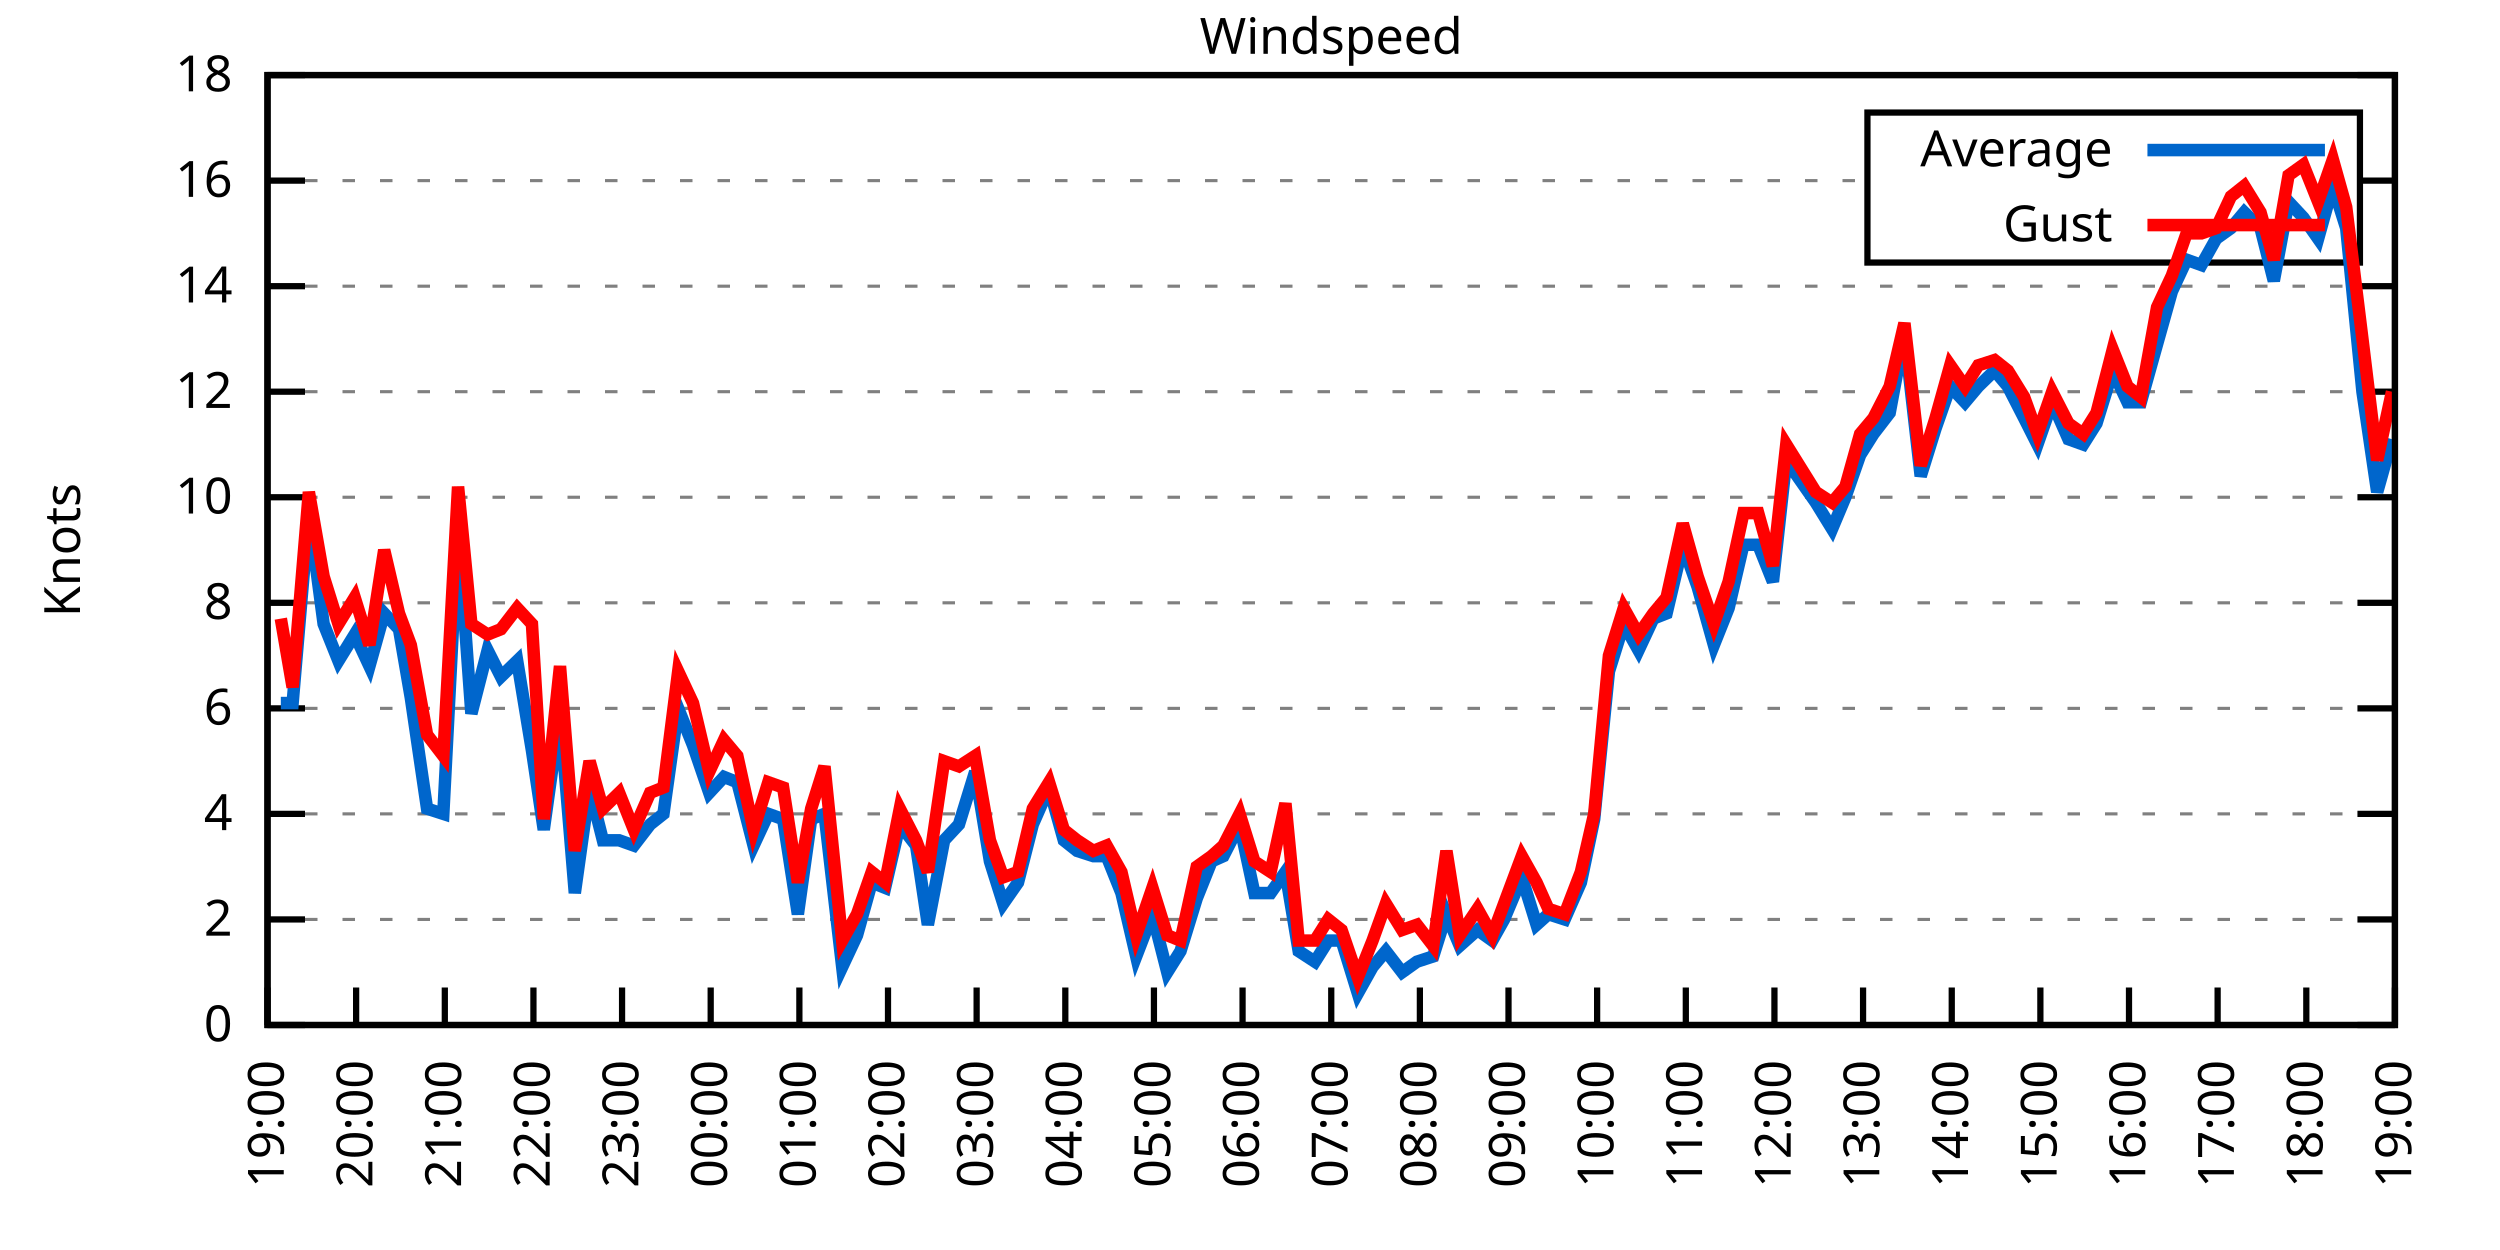
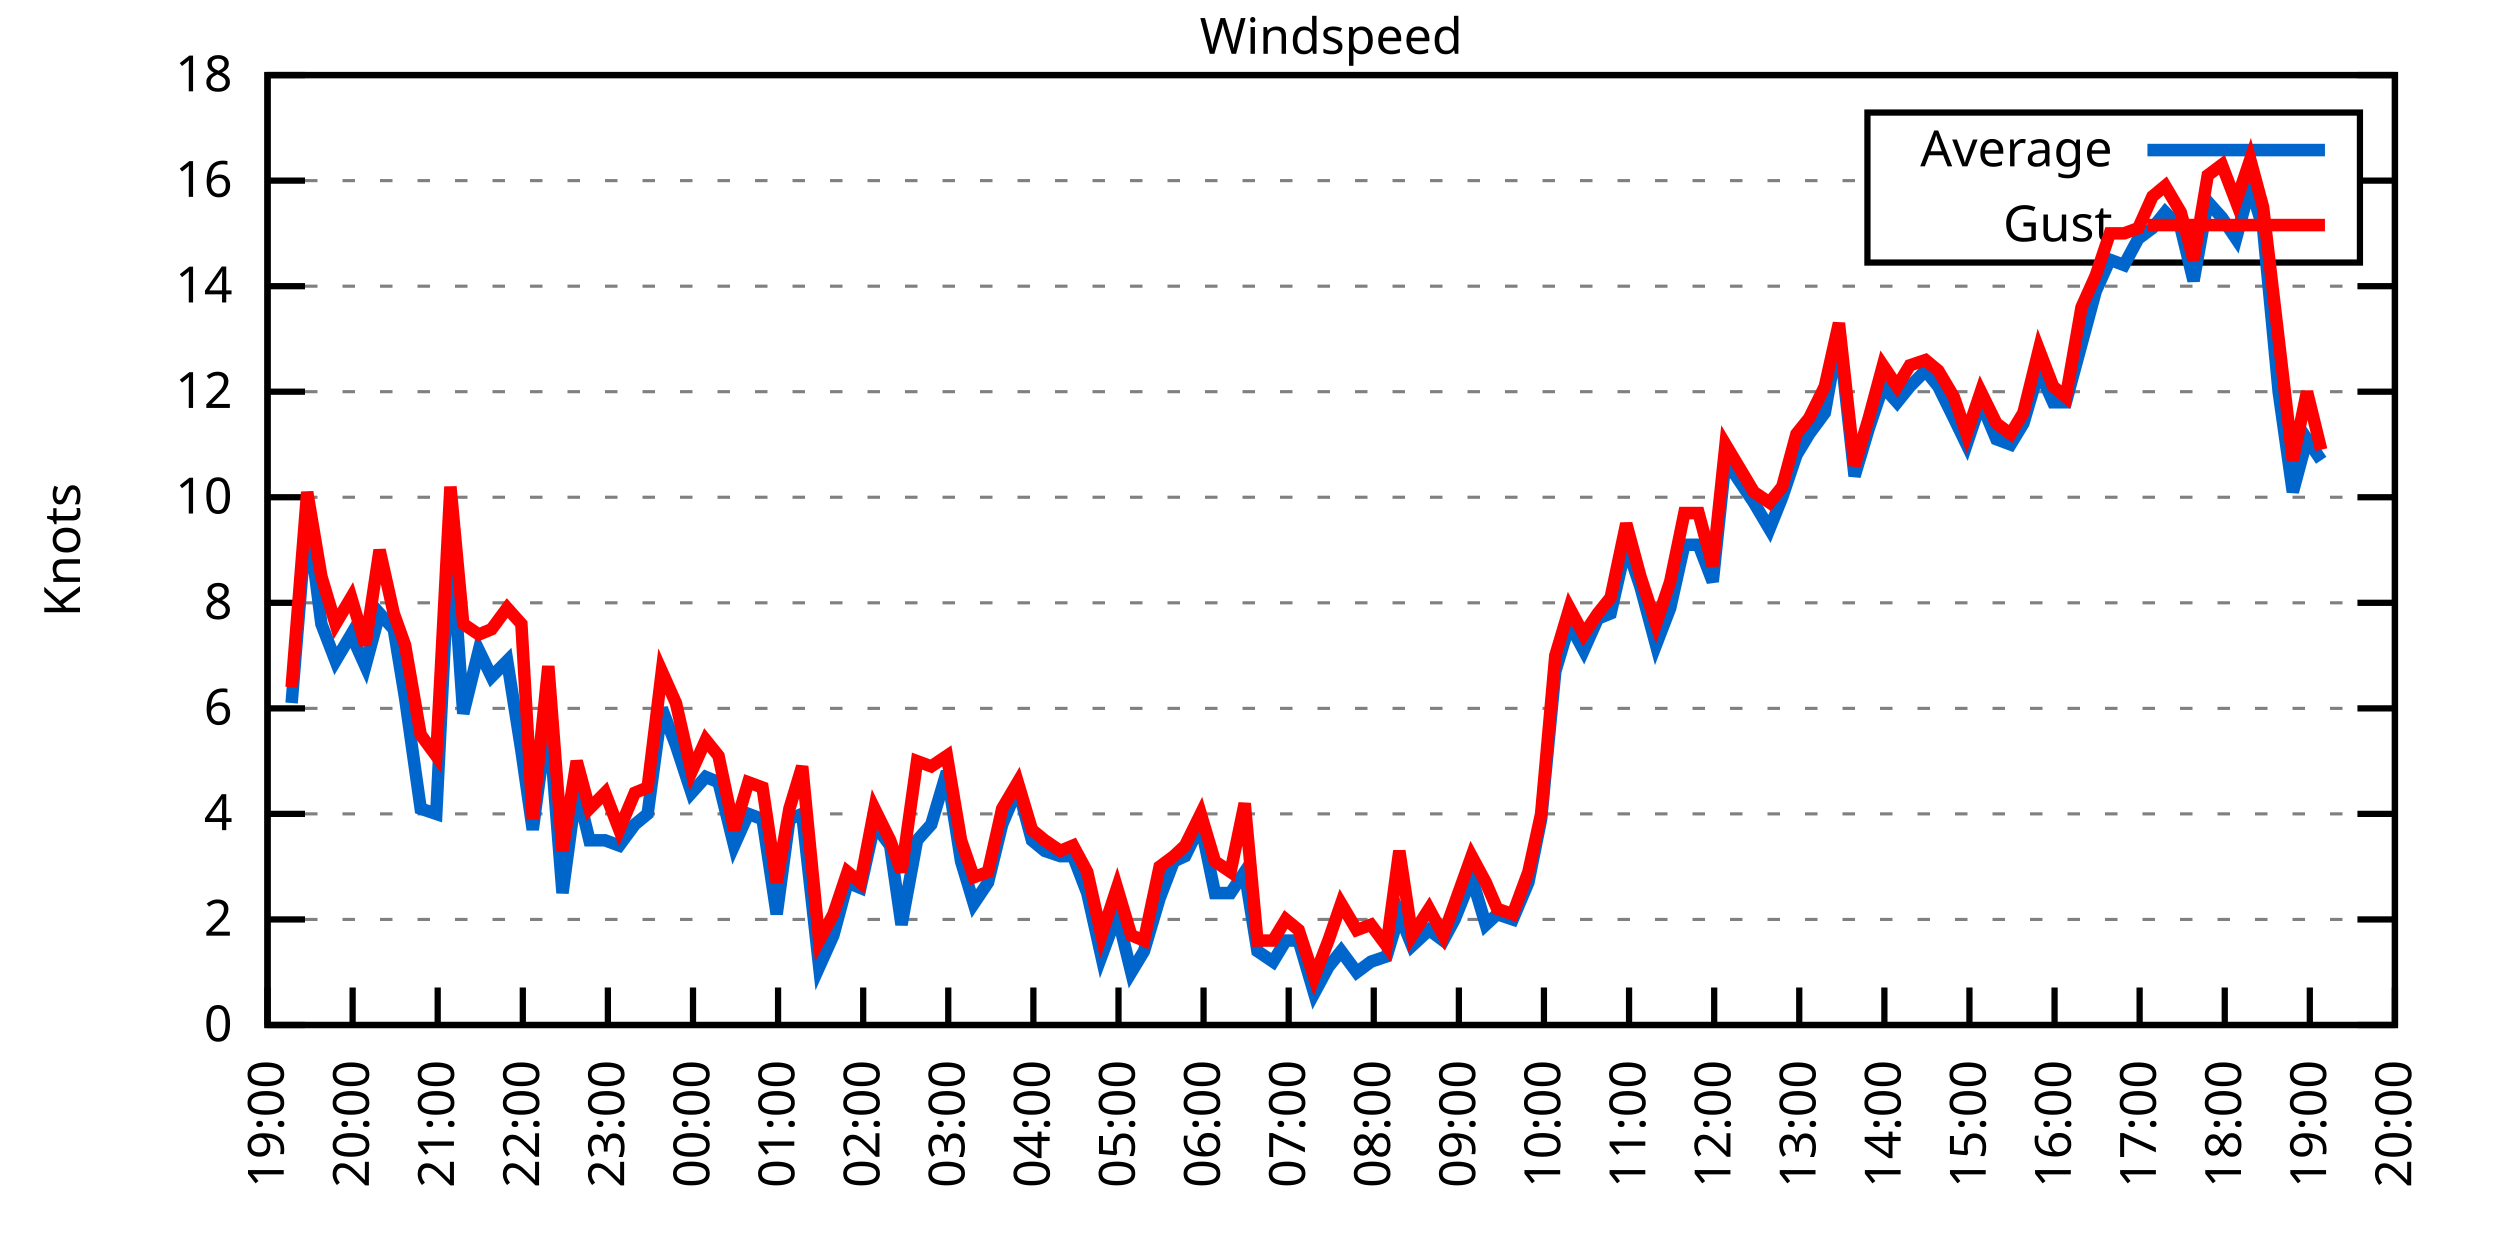
<svg xmlns="http://www.w3.org/2000/svg" xmlns:xlink="http://www.w3.org/1999/xlink" width="400" height="200" viewBox="0 0 400 200">
  <g id="gnuplot_canvas">
    <rect x="0" y="0" width="400" height="200" fill="none" />
    <defs>
      <circle id="gpDot" r="0.5" stroke-width="0.5" stroke="currentColor" />
      <path id="gpPt0" stroke-width="0.333" stroke="currentColor" d="M-1,0 h2 M0,-1 v2" />
      <path id="gpPt1" stroke-width="0.333" stroke="currentColor" d="M-1,-1 L1,1 M1,-1 L-1,1" />
      <path id="gpPt2" stroke-width="0.333" stroke="currentColor" d="M-1,0 L1,0 M0,-1 L0,1 M-1,-1 L1,1 M-1,1 L1,-1" />
      <rect id="gpPt3" stroke-width="0.333" stroke="currentColor" x="-1" y="-1" width="2" height="2" />
      <rect id="gpPt4" stroke-width="0.333" stroke="currentColor" fill="currentColor" x="-1" y="-1" width="2" height="2" />
      <circle id="gpPt5" stroke-width="0.333" stroke="currentColor" cx="0" cy="0" r="1" />
      <use xlink:href="#gpPt5" id="gpPt6" fill="currentColor" stroke="none" />
      <path id="gpPt7" stroke-width="0.333" stroke="currentColor" d="M0,-1.33 L-1.33,0.67 L1.33,0.67 z" />
      <use xlink:href="#gpPt7" id="gpPt8" fill="currentColor" stroke="none" />
      <use xlink:href="#gpPt7" id="gpPt9" stroke="currentColor" transform="rotate(180)" />
      <use xlink:href="#gpPt9" id="gpPt10" fill="currentColor" stroke="none" />
      <use xlink:href="#gpPt3" id="gpPt11" stroke="currentColor" transform="rotate(45)" />
      <use xlink:href="#gpPt11" id="gpPt12" fill="currentColor" stroke="none" />
      <path id="gpPt13" stroke-width="0.333" stroke="currentColor" d="M0,1.330 L1.265,0.411 L0.782,-1.067 L-0.782,-1.076 L-1.265,0.411 z" />
      <use xlink:href="#gpPt13" id="gpPt14" fill="currentColor" stroke="none" />
      <filter id="textbox" filterUnits="objectBoundingBox" x="0" y="0" height="1" width="1">
        <feFlood flood-color="white" flood-opacity="1" result="bgnd" />
        <feComposite in="SourceGraphic" in2="bgnd" operator="atop" />
      </filter>
      <filter id="greybox" filterUnits="objectBoundingBox" x="0" y="0" height="1" width="1">
        <feFlood flood-color="lightgrey" flood-opacity="1" result="grey" />
        <feComposite in="SourceGraphic" in2="grey" operator="atop" />
      </filter>
    </defs>
    <g fill="none" color="white" stroke="currentColor" stroke-width="1.00" stroke-linecap="butt" stroke-linejoin="miter">
</g>
    <g fill="none" color="black" stroke="currentColor" stroke-width="1.00" stroke-linecap="butt" stroke-linejoin="miter">
      <g stroke="none" shape-rendering="crispEdges">
        <polygon fill="rgb(255, 255, 255)" points="42.80,164.00 383.18,164.00 383.18,12.02 42.80,12.02 " />
      </g>
    </g>
    <g fill="none" color="black" stroke="currentColor" stroke-width="1.00" stroke-linecap="butt" stroke-linejoin="miter">
</g>
    <g fill="none" color="black" stroke="black" stroke-width="0.50" stroke-linecap="butt" stroke-linejoin="miter">
</g>
    <g fill="none" color="gray" stroke="currentColor" stroke-width="0.50" stroke-linecap="butt" stroke-linejoin="miter">
      <path stroke="gray" stroke-dasharray="2,4" class="gridline" d="M42.80,164.00 L383.19,164.00  " />
    </g>
    <g fill="none" color="gray" stroke="gray" stroke-width="1.00" stroke-linecap="butt" stroke-linejoin="miter">
</g>
    <g fill="none" color="black" stroke="currentColor" stroke-width="1.00" stroke-linecap="butt" stroke-linejoin="miter">
      <path stroke="black" d="M42.80,164.00 L48.80,164.00 M383.19,164.00 L377.19,164.00  " />
      <g transform="translate(37.20,166.60)" stroke="none" fill="black" font-family="Sans" font-size="8.00" text-anchor="end">
        <text>
          <tspan font-family="Sans"> 0</tspan>
        </text>
      </g>
    </g>
    <g fill="none" color="black" stroke="currentColor" stroke-width="1.00" stroke-linecap="butt" stroke-linejoin="miter">
</g>
    <g fill="none" color="black" stroke="black" stroke-width="0.50" stroke-linecap="butt" stroke-linejoin="miter">
</g>
    <g fill="none" color="gray" stroke="currentColor" stroke-width="0.50" stroke-linecap="butt" stroke-linejoin="miter">
      <path stroke="gray" stroke-dasharray="2,4" class="gridline" d="M42.80,147.11 L383.19,147.11  " />
    </g>
    <g fill="none" color="gray" stroke="gray" stroke-width="1.00" stroke-linecap="butt" stroke-linejoin="miter">
</g>
    <g fill="none" color="black" stroke="currentColor" stroke-width="1.00" stroke-linecap="butt" stroke-linejoin="miter">
      <path stroke="black" d="M42.80,147.11 L48.80,147.11 M383.19,147.11 L377.19,147.11  " />
      <g transform="translate(37.20,149.71)" stroke="none" fill="black" font-family="Sans" font-size="8.00" text-anchor="end">
        <text>
          <tspan font-family="Sans"> 2</tspan>
        </text>
      </g>
    </g>
    <g fill="none" color="black" stroke="currentColor" stroke-width="1.00" stroke-linecap="butt" stroke-linejoin="miter">
</g>
    <g fill="none" color="black" stroke="black" stroke-width="0.50" stroke-linecap="butt" stroke-linejoin="miter">
</g>
    <g fill="none" color="gray" stroke="currentColor" stroke-width="0.50" stroke-linecap="butt" stroke-linejoin="miter">
      <path stroke="gray" stroke-dasharray="2,4" class="gridline" d="M42.80,130.22 L383.19,130.22  " />
    </g>
    <g fill="none" color="gray" stroke="gray" stroke-width="1.00" stroke-linecap="butt" stroke-linejoin="miter">
</g>
    <g fill="none" color="black" stroke="currentColor" stroke-width="1.00" stroke-linecap="butt" stroke-linejoin="miter">
      <path stroke="black" d="M42.80,130.22 L48.80,130.22 M383.19,130.22 L377.19,130.22  " />
      <g transform="translate(37.20,132.82)" stroke="none" fill="black" font-family="Sans" font-size="8.00" text-anchor="end">
        <text>
          <tspan font-family="Sans"> 4</tspan>
        </text>
      </g>
    </g>
    <g fill="none" color="black" stroke="currentColor" stroke-width="1.00" stroke-linecap="butt" stroke-linejoin="miter">
</g>
    <g fill="none" color="black" stroke="black" stroke-width="0.50" stroke-linecap="butt" stroke-linejoin="miter">
</g>
    <g fill="none" color="gray" stroke="currentColor" stroke-width="0.50" stroke-linecap="butt" stroke-linejoin="miter">
      <path stroke="gray" stroke-dasharray="2,4" class="gridline" d="M42.80,113.34 L383.19,113.34  " />
    </g>
    <g fill="none" color="gray" stroke="gray" stroke-width="1.00" stroke-linecap="butt" stroke-linejoin="miter">
</g>
    <g fill="none" color="black" stroke="currentColor" stroke-width="1.00" stroke-linecap="butt" stroke-linejoin="miter">
      <path stroke="black" d="M42.80,113.34 L48.80,113.34 M383.19,113.34 L377.19,113.34  " />
      <g transform="translate(37.20,115.94)" stroke="none" fill="black" font-family="Sans" font-size="8.00" text-anchor="end">
        <text>
          <tspan font-family="Sans"> 6</tspan>
        </text>
      </g>
    </g>
    <g fill="none" color="black" stroke="currentColor" stroke-width="1.00" stroke-linecap="butt" stroke-linejoin="miter">
</g>
    <g fill="none" color="black" stroke="black" stroke-width="0.50" stroke-linecap="butt" stroke-linejoin="miter">
</g>
    <g fill="none" color="gray" stroke="currentColor" stroke-width="0.50" stroke-linecap="butt" stroke-linejoin="miter">
      <path stroke="gray" stroke-dasharray="2,4" class="gridline" d="M42.80,96.45 L383.19,96.45  " />
    </g>
    <g fill="none" color="gray" stroke="gray" stroke-width="1.00" stroke-linecap="butt" stroke-linejoin="miter">
</g>
    <g fill="none" color="black" stroke="currentColor" stroke-width="1.00" stroke-linecap="butt" stroke-linejoin="miter">
      <path stroke="black" d="M42.80,96.45 L48.80,96.45 M383.19,96.45 L377.19,96.45  " />
      <g transform="translate(37.20,99.05)" stroke="none" fill="black" font-family="Sans" font-size="8.00" text-anchor="end">
        <text>
          <tspan font-family="Sans"> 8</tspan>
        </text>
      </g>
    </g>
    <g fill="none" color="black" stroke="currentColor" stroke-width="1.00" stroke-linecap="butt" stroke-linejoin="miter">
</g>
    <g fill="none" color="black" stroke="black" stroke-width="0.50" stroke-linecap="butt" stroke-linejoin="miter">
</g>
    <g fill="none" color="gray" stroke="currentColor" stroke-width="0.50" stroke-linecap="butt" stroke-linejoin="miter">
      <path stroke="gray" stroke-dasharray="2,4" class="gridline" d="M42.80,79.56 L383.19,79.56  " />
    </g>
    <g fill="none" color="gray" stroke="gray" stroke-width="1.00" stroke-linecap="butt" stroke-linejoin="miter">
</g>
    <g fill="none" color="black" stroke="currentColor" stroke-width="1.00" stroke-linecap="butt" stroke-linejoin="miter">
      <path stroke="black" d="M42.80,79.56 L48.80,79.56 M383.19,79.56 L377.19,79.56  " />
      <g transform="translate(37.20,82.16)" stroke="none" fill="black" font-family="Sans" font-size="8.00" text-anchor="end">
        <text>
          <tspan font-family="Sans"> 10</tspan>
        </text>
      </g>
    </g>
    <g fill="none" color="black" stroke="currentColor" stroke-width="1.00" stroke-linecap="butt" stroke-linejoin="miter">
</g>
    <g fill="none" color="black" stroke="black" stroke-width="0.50" stroke-linecap="butt" stroke-linejoin="miter">
</g>
    <g fill="none" color="gray" stroke="currentColor" stroke-width="0.50" stroke-linecap="butt" stroke-linejoin="miter">
      <path stroke="gray" stroke-dasharray="2,4" class="gridline" d="M42.80,62.67 L383.19,62.67  " />
    </g>
    <g fill="none" color="gray" stroke="gray" stroke-width="1.00" stroke-linecap="butt" stroke-linejoin="miter">
</g>
    <g fill="none" color="black" stroke="currentColor" stroke-width="1.00" stroke-linecap="butt" stroke-linejoin="miter">
      <path stroke="black" d="M42.80,62.67 L48.80,62.67 M383.19,62.67 L377.19,62.67  " />
      <g transform="translate(37.20,65.27)" stroke="none" fill="black" font-family="Sans" font-size="8.00" text-anchor="end">
        <text>
          <tspan font-family="Sans"> 12</tspan>
        </text>
      </g>
    </g>
    <g fill="none" color="black" stroke="currentColor" stroke-width="1.00" stroke-linecap="butt" stroke-linejoin="miter">
</g>
    <g fill="none" color="black" stroke="black" stroke-width="0.50" stroke-linecap="butt" stroke-linejoin="miter">
</g>
    <g fill="none" color="gray" stroke="currentColor" stroke-width="0.50" stroke-linecap="butt" stroke-linejoin="miter">
      <path stroke="gray" stroke-dasharray="2,4" class="gridline" d="M42.80,45.79 L383.19,45.79  " />
    </g>
    <g fill="none" color="gray" stroke="gray" stroke-width="1.00" stroke-linecap="butt" stroke-linejoin="miter">
</g>
    <g fill="none" color="black" stroke="currentColor" stroke-width="1.00" stroke-linecap="butt" stroke-linejoin="miter">
      <path stroke="black" d="M42.80,45.79 L48.80,45.79 M383.19,45.79 L377.19,45.79  " />
      <g transform="translate(37.20,48.39)" stroke="none" fill="black" font-family="Sans" font-size="8.00" text-anchor="end">
        <text>
          <tspan font-family="Sans"> 14</tspan>
        </text>
      </g>
    </g>
    <g fill="none" color="black" stroke="currentColor" stroke-width="1.00" stroke-linecap="butt" stroke-linejoin="miter">
</g>
    <g fill="none" color="black" stroke="black" stroke-width="0.50" stroke-linecap="butt" stroke-linejoin="miter">
</g>
    <g fill="none" color="gray" stroke="currentColor" stroke-width="0.50" stroke-linecap="butt" stroke-linejoin="miter">
      <path stroke="gray" stroke-dasharray="2,4" class="gridline" d="M42.80,28.90 L298.79,28.90 M377.59,28.90 L383.19,28.90  " />
    </g>
    <g fill="none" color="gray" stroke="gray" stroke-width="1.00" stroke-linecap="butt" stroke-linejoin="miter">
</g>
    <g fill="none" color="black" stroke="currentColor" stroke-width="1.00" stroke-linecap="butt" stroke-linejoin="miter">
      <path stroke="black" d="M42.80,28.90 L48.80,28.90 M383.19,28.90 L377.19,28.90  " />
      <g transform="translate(37.20,31.50)" stroke="none" fill="black" font-family="Sans" font-size="8.00" text-anchor="end">
        <text>
          <tspan font-family="Sans"> 16</tspan>
        </text>
      </g>
    </g>
    <g fill="none" color="black" stroke="currentColor" stroke-width="1.00" stroke-linecap="butt" stroke-linejoin="miter">
</g>
    <g fill="none" color="black" stroke="black" stroke-width="0.50" stroke-linecap="butt" stroke-linejoin="miter">
</g>
    <g fill="none" color="gray" stroke="currentColor" stroke-width="0.50" stroke-linecap="butt" stroke-linejoin="miter">
      <path stroke="gray" stroke-dasharray="2,4" class="gridline" d="M42.80,12.01 L383.19,12.01  " />
    </g>
    <g fill="none" color="gray" stroke="gray" stroke-width="1.00" stroke-linecap="butt" stroke-linejoin="miter">
</g>
    <g fill="none" color="black" stroke="currentColor" stroke-width="1.00" stroke-linecap="butt" stroke-linejoin="miter">
      <path stroke="black" d="M42.80,12.01 L48.80,12.01 M383.19,12.01 L377.19,12.01  " />
      <g transform="translate(37.20,14.61)" stroke="none" fill="black" font-family="Sans" font-size="8.00" text-anchor="end">
        <text>
          <tspan font-family="Sans"> 18</tspan>
        </text>
      </g>
    </g>
    <g fill="none" color="black" stroke="currentColor" stroke-width="1.00" stroke-linecap="butt" stroke-linejoin="miter">
      <path stroke="black" d="M42.80,164.00 L42.80,158.00  " />
      <g transform="translate(45.40,169.60) rotate(270.00)" stroke="none" fill="black" font-family="Sans" font-size="8.00" text-anchor="end">
        <text>
          <tspan font-family="Sans">19:00</tspan>
        </text>
      </g>
    </g>
    <g fill="none" color="black" stroke="currentColor" stroke-width="1.00" stroke-linecap="butt" stroke-linejoin="miter">
-       <path stroke="black" d="M56.98,164.00 L56.98,158.00  " />
-       <g transform="translate(59.58,169.60) rotate(270.00)" stroke="none" fill="black" font-family="Sans" font-size="8.00" text-anchor="end">
+       <path stroke="black" d="M56.42,164.00 L56.42,158.00  " />
+       <g transform="translate(59.02,169.60) rotate(270.00)" stroke="none" fill="black" font-family="Sans" font-size="8.00" text-anchor="end">
        <text>
          <tspan font-family="Sans">20:00</tspan>
        </text>
      </g>
    </g>
    <g fill="none" color="black" stroke="currentColor" stroke-width="1.00" stroke-linecap="butt" stroke-linejoin="miter">
-       <path stroke="black" d="M71.17,164.00 L71.17,158.00  " />
-       <g transform="translate(73.77,169.60) rotate(270.00)" stroke="none" fill="black" font-family="Sans" font-size="8.00" text-anchor="end">
+       <path stroke="black" d="M70.03,164.00 L70.03,158.00  " />
+       <g transform="translate(72.63,169.60) rotate(270.00)" stroke="none" fill="black" font-family="Sans" font-size="8.00" text-anchor="end">
        <text>
          <tspan font-family="Sans">21:00</tspan>
        </text>
      </g>
    </g>
    <g fill="none" color="black" stroke="currentColor" stroke-width="1.00" stroke-linecap="butt" stroke-linejoin="miter">
-       <path stroke="black" d="M85.35,164.00 L85.35,158.00  " />
-       <g transform="translate(87.95,169.60) rotate(270.00)" stroke="none" fill="black" font-family="Sans" font-size="8.00" text-anchor="end">
+       <path stroke="black" d="M83.65,164.00 L83.65,158.00  " />
+       <g transform="translate(86.25,169.60) rotate(270.00)" stroke="none" fill="black" font-family="Sans" font-size="8.00" text-anchor="end">
        <text>
          <tspan font-family="Sans">22:00</tspan>
        </text>
      </g>
    </g>
    <g fill="none" color="black" stroke="currentColor" stroke-width="1.00" stroke-linecap="butt" stroke-linejoin="miter">
-       <path stroke="black" d="M99.53,164.00 L99.53,158.00  " />
-       <g transform="translate(102.13,169.60) rotate(270.00)" stroke="none" fill="black" font-family="Sans" font-size="8.00" text-anchor="end">
+       <path stroke="black" d="M97.26,164.00 L97.26,158.00  " />
+       <g transform="translate(99.86,169.60) rotate(270.00)" stroke="none" fill="black" font-family="Sans" font-size="8.00" text-anchor="end">
        <text>
          <tspan font-family="Sans">23:00</tspan>
        </text>
      </g>
    </g>
    <g fill="none" color="black" stroke="currentColor" stroke-width="1.00" stroke-linecap="butt" stroke-linejoin="miter">
-       <path stroke="black" d="M113.71,164.00 L113.71,158.00  " />
-       <g transform="translate(116.31,169.60) rotate(270.00)" stroke="none" fill="black" font-family="Sans" font-size="8.00" text-anchor="end">
+       <path stroke="black" d="M110.88,164.00 L110.88,158.00  " />
+       <g transform="translate(113.48,169.60) rotate(270.00)" stroke="none" fill="black" font-family="Sans" font-size="8.00" text-anchor="end">
        <text>
          <tspan font-family="Sans">00:00</tspan>
        </text>
      </g>
    </g>
    <g fill="none" color="black" stroke="currentColor" stroke-width="1.00" stroke-linecap="butt" stroke-linejoin="miter">
-       <path stroke="black" d="M127.90,164.00 L127.90,158.00  " />
-       <g transform="translate(130.50,169.60) rotate(270.00)" stroke="none" fill="black" font-family="Sans" font-size="8.00" text-anchor="end">
+       <path stroke="black" d="M124.49,164.00 L124.49,158.00  " />
+       <g transform="translate(127.09,169.60) rotate(270.00)" stroke="none" fill="black" font-family="Sans" font-size="8.00" text-anchor="end">
        <text>
          <tspan font-family="Sans">01:00</tspan>
        </text>
      </g>
    </g>
    <g fill="none" color="black" stroke="currentColor" stroke-width="1.00" stroke-linecap="butt" stroke-linejoin="miter">
-       <path stroke="black" d="M142.08,164.00 L142.08,158.00  " />
-       <g transform="translate(144.68,169.60) rotate(270.00)" stroke="none" fill="black" font-family="Sans" font-size="8.00" text-anchor="end">
+       <path stroke="black" d="M138.11,164.00 L138.11,158.00  " />
+       <g transform="translate(140.71,169.60) rotate(270.00)" stroke="none" fill="black" font-family="Sans" font-size="8.00" text-anchor="end">
        <text>
          <tspan font-family="Sans">02:00</tspan>
        </text>
      </g>
    </g>
    <g fill="none" color="black" stroke="currentColor" stroke-width="1.00" stroke-linecap="butt" stroke-linejoin="miter">
-       <path stroke="black" d="M156.26,164.00 L156.26,158.00  " />
-       <g transform="translate(158.86,169.60) rotate(270.00)" stroke="none" fill="black" font-family="Sans" font-size="8.00" text-anchor="end">
+       <path stroke="black" d="M151.72,164.00 L151.72,158.00  " />
+       <g transform="translate(154.32,169.60) rotate(270.00)" stroke="none" fill="black" font-family="Sans" font-size="8.00" text-anchor="end">
        <text>
          <tspan font-family="Sans">03:00</tspan>
        </text>
      </g>
    </g>
    <g fill="none" color="black" stroke="currentColor" stroke-width="1.00" stroke-linecap="butt" stroke-linejoin="miter">
-       <path stroke="black" d="M170.45,164.00 L170.45,158.00  " />
-       <g transform="translate(173.05,169.60) rotate(270.00)" stroke="none" fill="black" font-family="Sans" font-size="8.00" text-anchor="end">
+       <path stroke="black" d="M165.34,164.00 L165.34,158.00  " />
+       <g transform="translate(167.94,169.60) rotate(270.00)" stroke="none" fill="black" font-family="Sans" font-size="8.00" text-anchor="end">
        <text>
          <tspan font-family="Sans">04:00</tspan>
        </text>
      </g>
    </g>
    <g fill="none" color="black" stroke="currentColor" stroke-width="1.00" stroke-linecap="butt" stroke-linejoin="miter">
-       <path stroke="black" d="M184.63,164.00 L184.63,158.00  " />
-       <g transform="translate(187.23,169.60) rotate(270.00)" stroke="none" fill="black" font-family="Sans" font-size="8.00" text-anchor="end">
+       <path stroke="black" d="M178.96,164.00 L178.96,158.00  " />
+       <g transform="translate(181.56,169.60) rotate(270.00)" stroke="none" fill="black" font-family="Sans" font-size="8.00" text-anchor="end">
        <text>
          <tspan font-family="Sans">05:00</tspan>
        </text>
      </g>
    </g>
    <g fill="none" color="black" stroke="currentColor" stroke-width="1.00" stroke-linecap="butt" stroke-linejoin="miter">
-       <path stroke="black" d="M198.81,164.00 L198.81,158.00  " />
-       <g transform="translate(201.41,169.60) rotate(270.00)" stroke="none" fill="black" font-family="Sans" font-size="8.00" text-anchor="end">
+       <path stroke="black" d="M192.57,164.00 L192.57,158.00  " />
+       <g transform="translate(195.17,169.60) rotate(270.00)" stroke="none" fill="black" font-family="Sans" font-size="8.00" text-anchor="end">
        <text>
          <tspan font-family="Sans">06:00</tspan>
        </text>
      </g>
    </g>
    <g fill="none" color="black" stroke="currentColor" stroke-width="1.00" stroke-linecap="butt" stroke-linejoin="miter">
-       <path stroke="black" d="M213.00,164.00 L213.00,158.00  " />
-       <g transform="translate(215.60,169.60) rotate(270.00)" stroke="none" fill="black" font-family="Sans" font-size="8.00" text-anchor="end">
+       <path stroke="black" d="M206.19,164.00 L206.19,158.00  " />
+       <g transform="translate(208.79,169.60) rotate(270.00)" stroke="none" fill="black" font-family="Sans" font-size="8.00" text-anchor="end">
        <text>
          <tspan font-family="Sans">07:00</tspan>
        </text>
      </g>
    </g>
    <g fill="none" color="black" stroke="currentColor" stroke-width="1.00" stroke-linecap="butt" stroke-linejoin="miter">
-       <path stroke="black" d="M227.18,164.00 L227.18,158.00  " />
-       <g transform="translate(229.78,169.60) rotate(270.00)" stroke="none" fill="black" font-family="Sans" font-size="8.00" text-anchor="end">
+       <path stroke="black" d="M219.80,164.00 L219.80,158.00  " />
+       <g transform="translate(222.40,169.60) rotate(270.00)" stroke="none" fill="black" font-family="Sans" font-size="8.00" text-anchor="end">
        <text>
          <tspan font-family="Sans">08:00</tspan>
        </text>
      </g>
    </g>
    <g fill="none" color="black" stroke="currentColor" stroke-width="1.00" stroke-linecap="butt" stroke-linejoin="miter">
-       <path stroke="black" d="M241.36,164.00 L241.36,158.00  " />
-       <g transform="translate(243.96,169.60) rotate(270.00)" stroke="none" fill="black" font-family="Sans" font-size="8.00" text-anchor="end">
+       <path stroke="black" d="M233.42,164.00 L233.42,158.00  " />
+       <g transform="translate(236.02,169.60) rotate(270.00)" stroke="none" fill="black" font-family="Sans" font-size="8.00" text-anchor="end">
        <text>
          <tspan font-family="Sans">09:00</tspan>
        </text>
      </g>
    </g>
    <g fill="none" color="black" stroke="currentColor" stroke-width="1.00" stroke-linecap="butt" stroke-linejoin="miter">
-       <path stroke="black" d="M255.54,164.00 L255.54,158.00  " />
-       <g transform="translate(258.14,169.60) rotate(270.00)" stroke="none" fill="black" font-family="Sans" font-size="8.00" text-anchor="end">
+       <path stroke="black" d="M247.03,164.00 L247.03,158.00  " />
+       <g transform="translate(249.63,169.60) rotate(270.00)" stroke="none" fill="black" font-family="Sans" font-size="8.00" text-anchor="end">
        <text>
          <tspan font-family="Sans">10:00</tspan>
        </text>
      </g>
    </g>
    <g fill="none" color="black" stroke="currentColor" stroke-width="1.00" stroke-linecap="butt" stroke-linejoin="miter">
-       <path stroke="black" d="M269.73,164.00 L269.73,158.00  " />
-       <g transform="translate(272.33,169.60) rotate(270.00)" stroke="none" fill="black" font-family="Sans" font-size="8.00" text-anchor="end">
+       <path stroke="black" d="M260.65,164.00 L260.65,158.00  " />
+       <g transform="translate(263.25,169.60) rotate(270.00)" stroke="none" fill="black" font-family="Sans" font-size="8.00" text-anchor="end">
        <text>
          <tspan font-family="Sans">11:00</tspan>
        </text>
      </g>
    </g>
    <g fill="none" color="black" stroke="currentColor" stroke-width="1.00" stroke-linecap="butt" stroke-linejoin="miter">
-       <path stroke="black" d="M283.91,164.00 L283.91,158.00  " />
-       <g transform="translate(286.51,169.60) rotate(270.00)" stroke="none" fill="black" font-family="Sans" font-size="8.00" text-anchor="end">
+       <path stroke="black" d="M274.27,164.00 L274.27,158.00  " />
+       <g transform="translate(276.87,169.60) rotate(270.00)" stroke="none" fill="black" font-family="Sans" font-size="8.00" text-anchor="end">
        <text>
          <tspan font-family="Sans">12:00</tspan>
        </text>
      </g>
    </g>
    <g fill="none" color="black" stroke="currentColor" stroke-width="1.00" stroke-linecap="butt" stroke-linejoin="miter">
-       <path stroke="black" d="M298.09,164.00 L298.09,158.00  " />
-       <g transform="translate(300.69,169.60) rotate(270.00)" stroke="none" fill="black" font-family="Sans" font-size="8.00" text-anchor="end">
+       <path stroke="black" d="M287.88,164.00 L287.88,158.00  " />
+       <g transform="translate(290.48,169.60) rotate(270.00)" stroke="none" fill="black" font-family="Sans" font-size="8.00" text-anchor="end">
        <text>
          <tspan font-family="Sans">13:00</tspan>
        </text>
      </g>
    </g>
    <g fill="none" color="black" stroke="currentColor" stroke-width="1.00" stroke-linecap="butt" stroke-linejoin="miter">
-       <path stroke="black" d="M312.28,164.00 L312.28,158.00  " />
-       <g transform="translate(314.88,169.60) rotate(270.00)" stroke="none" fill="black" font-family="Sans" font-size="8.00" text-anchor="end">
+       <path stroke="black" d="M301.50,164.00 L301.50,158.00  " />
+       <g transform="translate(304.10,169.60) rotate(270.00)" stroke="none" fill="black" font-family="Sans" font-size="8.00" text-anchor="end">
        <text>
          <tspan font-family="Sans">14:00</tspan>
        </text>
      </g>
    </g>
    <g fill="none" color="black" stroke="currentColor" stroke-width="1.00" stroke-linecap="butt" stroke-linejoin="miter">
-       <path stroke="black" d="M326.46,164.00 L326.46,158.00  " />
-       <g transform="translate(329.06,169.60) rotate(270.00)" stroke="none" fill="black" font-family="Sans" font-size="8.00" text-anchor="end">
+       <path stroke="black" d="M315.11,164.00 L315.11,158.00  " />
+       <g transform="translate(317.71,169.60) rotate(270.00)" stroke="none" fill="black" font-family="Sans" font-size="8.00" text-anchor="end">
        <text>
          <tspan font-family="Sans">15:00</tspan>
        </text>
      </g>
    </g>
    <g fill="none" color="black" stroke="currentColor" stroke-width="1.00" stroke-linecap="butt" stroke-linejoin="miter">
-       <path stroke="black" d="M340.64,164.00 L340.64,158.00  " />
-       <g transform="translate(343.24,169.60) rotate(270.00)" stroke="none" fill="black" font-family="Sans" font-size="8.00" text-anchor="end">
+       <path stroke="black" d="M328.73,164.00 L328.73,158.00  " />
+       <g transform="translate(331.33,169.60) rotate(270.00)" stroke="none" fill="black" font-family="Sans" font-size="8.00" text-anchor="end">
        <text>
          <tspan font-family="Sans">16:00</tspan>
        </text>
      </g>
    </g>
    <g fill="none" color="black" stroke="currentColor" stroke-width="1.00" stroke-linecap="butt" stroke-linejoin="miter">
-       <path stroke="black" d="M354.82,164.00 L354.82,158.00  " />
-       <g transform="translate(357.42,169.60) rotate(270.00)" stroke="none" fill="black" font-family="Sans" font-size="8.00" text-anchor="end">
+       <path stroke="black" d="M342.34,164.00 L342.34,158.00  " />
+       <g transform="translate(344.94,169.60) rotate(270.00)" stroke="none" fill="black" font-family="Sans" font-size="8.00" text-anchor="end">
        <text>
          <tspan font-family="Sans">17:00</tspan>
        </text>
      </g>
    </g>
    <g fill="none" color="black" stroke="currentColor" stroke-width="1.00" stroke-linecap="butt" stroke-linejoin="miter">
-       <path stroke="black" d="M369.01,164.00 L369.01,158.00  " />
-       <g transform="translate(371.61,169.60) rotate(270.00)" stroke="none" fill="black" font-family="Sans" font-size="8.00" text-anchor="end">
+       <path stroke="black" d="M355.96,164.00 L355.96,158.00  " />
+       <g transform="translate(358.56,169.60) rotate(270.00)" stroke="none" fill="black" font-family="Sans" font-size="8.00" text-anchor="end">
        <text>
          <tspan font-family="Sans">18:00</tspan>
+         </text>
+       </g>
+     </g>
+     <g fill="none" color="black" stroke="currentColor" stroke-width="1.00" stroke-linecap="butt" stroke-linejoin="miter">
+       <path stroke="black" d="M369.57,164.00 L369.57,158.00  " />
+       <g transform="translate(372.17,169.60) rotate(270.00)" stroke="none" fill="black" font-family="Sans" font-size="8.00" text-anchor="end">
+         <text>
+           <tspan font-family="Sans">19:00</tspan>
        </text>
      </g>
    </g>
    <g fill="none" color="black" stroke="currentColor" stroke-width="1.00" stroke-linecap="butt" stroke-linejoin="miter">
      <path stroke="black" d="M383.19,164.00 L383.19,158.00  " />
      <g transform="translate(385.79,169.60) rotate(270.00)" stroke="none" fill="black" font-family="Sans" font-size="8.00" text-anchor="end">
        <text>
-           <tspan font-family="Sans">19:00</tspan>
+           <tspan font-family="Sans">20:00</tspan>
        </text>
      </g>
    </g>
    <g fill="none" color="black" stroke="currentColor" stroke-width="1.00" stroke-linecap="butt" stroke-linejoin="miter">
</g>
    <g fill="none" color="black" stroke="currentColor" stroke-width="1.00" stroke-linecap="butt" stroke-linejoin="miter">
      <path stroke="black" d="M42.80,12.01 L42.80,164.00 L383.19,164.00 L383.19,12.01 L42.80,12.01 Z  " />
    </g>
    <g fill="none" color="black" stroke="currentColor" stroke-width="1.00" stroke-linecap="butt" stroke-linejoin="miter">
</g>
    <g fill="none" color="black" stroke="currentColor" stroke-width="1.00" stroke-linecap="butt" stroke-linejoin="miter">
      <path stroke="black" d="M298.79,42.01 L298.79,18.01 L377.59,18.01 L377.59,42.01 L298.79,42.01 Z  " />
    </g>
    <g id="Windspeed_plot_1">
      <g fill="none" color="white" stroke="black" stroke-width="2.00" stroke-linecap="butt" stroke-linejoin="miter">
</g>
      <g fill="none" color="black" stroke="currentColor" stroke-width="2.00" stroke-linecap="butt" stroke-linejoin="miter">
        <g transform="translate(337.99,26.61)" stroke="none" fill="black" font-family="Sans" font-size="8.00" text-anchor="end">
          <text>
            <tspan font-family="Sans">Average</tspan>
          </text>
        </g>
      </g>
      <g fill="none" color="black" stroke="currentColor" stroke-width="2.00" stroke-linecap="butt" stroke-linejoin="miter">
-         <path stroke="rgb(  0, 102, 204)" d="M343.59,24.01 L371.99,24.01 M44.93,112.49 L46.82,112.49 L49.42,82.09 L51.78,99.83 L54.15,105.74 L56.75,101.52   L59.11,106.58 L61.47,98.14 L63.84,100.67 L65.73,111.65 L68.33,129.38 L70.93,130.22 L73.29,84.63 L75.42,114.18   L78.02,104.05 L80.15,108.27 L82.75,105.74 L85.11,120.09 L87.00,132.76 L89.60,114.18 L91.97,142.89 L94.33,126.00   L96.46,134.45 L99.06,134.45 L101.42,135.29 L104.02,131.91 L106.15,130.22 L108.51,113.34 L110.88,119.25 L113.48,126.85   L115.84,124.31 L117.97,125.16 L120.57,135.29 L122.93,130.22 L125.30,131.07 L127.66,146.27 L129.79,131.07 L131.92,130.22   L134.75,154.71 L137.12,149.65 L139.48,141.20 L141.61,142.05 L143.97,131.91 L146.57,135.29 L148.46,147.96 L151.06,134.45   L153.43,131.91 L156.03,123.47 L158.39,137.82 L160.52,144.58 L162.88,141.20 L165.25,131.91 L167.85,126.00 L170.21,134.45   L172.34,136.14 L174.94,136.98 L177.06,136.98 L179.43,142.89 L181.79,153.02 L184.39,146.27 L186.76,155.56 L188.88,152.18   L191.48,143.73 L193.85,137.82 L195.74,136.98 L198.34,131.91 L200.70,142.89 L203.30,142.89 L205.67,139.51 L207.79,152.18   L210.39,153.87 L212.52,150.49 L214.65,150.49 L217.25,158.93 L219.61,154.71 L221.74,152.18 L224.34,155.56 L226.71,153.87   L229.31,153.02 L231.43,146.27 L233.56,151.33 L236.40,148.80 L238.76,150.49 L240.65,147.11 L243.49,140.36 L245.85,147.96   L247.74,146.27 L250.34,147.11 L252.94,141.20 L255.07,131.07 L257.43,107.43 L259.80,99.83 L262.16,104.05 L264.53,98.98   L266.65,98.14 L269.25,87.16 L271.62,93.92 L274.22,103.20 L276.58,97.29 L278.95,87.16 L281.31,87.16 L283.67,93.07   L285.80,73.65 L290.53,80.41 L293.13,84.63 L295.26,79.56 L297.62,72.81 L299.75,69.43 L302.35,66.05 L304.71,53.39   L307.31,76.18 L309.68,68.58 L312.04,61.83 L314.40,64.36 L316.53,61.83 L319.13,59.30 L321.26,61.83 L323.86,66.90   L325.99,71.12 L328.35,64.36 L330.95,70.27 L333.31,71.12 L335.44,67.74 L338.04,59.30 L340.40,64.36 L342.53,64.36   L345.13,55.07 L347.50,46.63 L349.86,41.56 L352.22,42.41 L354.59,38.19 L356.95,36.50 L359.08,33.96 L361.68,36.50   L363.81,44.94 L366.17,32.28 L368.53,34.81 L370.90,38.19 L373.26,29.74 L375.39,36.50 L377.99,62.67 L380.35,78.72   L382.72,70.27  " />
+         <path stroke="rgb(  0, 102, 204)" d="M343.59,24.01 L371.99,24.01 M46.66,112.49 L49.15,82.09 L51.42,99.83 L53.69,105.74 L56.19,101.52 L58.46,106.58   L60.73,98.14 L63.00,100.67 L64.81,111.65 L67.31,129.38 L69.80,130.22 L72.07,84.63 L74.12,114.18 L76.61,104.05   L78.65,108.27 L81.15,105.74 L83.42,120.09 L85.24,132.76 L87.73,114.18 L90.00,142.89 L92.27,126.00 L94.31,134.45   L96.81,134.45 L99.08,135.29 L101.57,131.91 L103.62,130.22 L105.89,113.34 L108.15,119.25 L110.65,126.85 L112.92,124.31   L114.96,125.16 L117.46,135.29 L119.73,130.22 L122.00,131.07 L124.27,146.27 L126.31,131.07 L128.35,130.22 L131.07,154.71   L133.34,149.65 L135.61,141.20 L137.66,142.05 L139.92,131.91 L142.42,135.29 L144.24,147.96 L146.73,134.45 L149.00,131.91   L151.50,123.47 L153.77,137.82 L155.81,144.58 L158.08,141.20 L160.35,131.91 L162.84,126.00 L165.11,134.45 L167.16,136.14   L169.65,136.98 L171.69,136.98 L173.96,142.89 L176.23,153.02 L178.73,146.27 L181.00,155.56 L183.04,152.18 L185.54,143.73   L187.81,137.82 L189.62,136.98 L192.12,131.91 L194.39,142.89 L196.88,142.89 L199.15,139.51 L201.19,152.18 L203.69,153.87   L205.73,150.49 L207.78,150.49 L210.27,158.93 L212.54,154.71 L214.58,152.18 L217.08,155.56 L219.35,153.87 L221.85,153.02   L223.89,146.27 L225.93,151.33 L228.65,148.80 L230.92,150.49 L232.74,147.11 L235.46,140.36 L237.73,147.96 L239.55,146.27   L242.04,147.11 L244.54,141.20 L246.58,131.07 L248.85,107.43 L251.12,99.83 L253.39,104.05 L255.66,98.98 L257.70,98.14   L260.20,87.16 L262.47,93.92 L264.96,103.20 L267.23,97.29 L269.50,87.16 L271.77,87.16 L274.04,93.07 L276.08,73.65   L280.62,80.41 L283.12,84.63 L285.16,79.56 L287.43,72.81 L289.47,69.43 L291.97,66.05 L294.23,53.39 L296.73,76.18   L299.00,68.58 L301.27,61.83 L303.54,64.36 L305.58,61.83 L308.08,59.30 L310.12,61.83 L312.62,66.90 L314.66,71.12   L316.93,64.36 L319.42,70.27 L321.69,71.12 L323.74,67.74 L326.23,59.30 L328.50,64.36 L330.54,64.36 L333.04,55.07   L335.31,46.63 L337.58,41.56 L339.85,42.41 L342.12,38.19 L344.39,36.50 L346.43,33.96 L348.92,36.50 L350.97,44.94   L353.24,32.28 L355.50,34.81 L357.77,38.19 L360.04,29.74 L362.09,36.50 L364.58,62.67 L366.85,78.72 L369.12,70.27   L371.39,73.65  " />
      </g>
    </g>
    <g id="Windspeed_plot_2">
      <g fill="none" color="black" stroke="currentColor" stroke-width="2.00" stroke-linecap="butt" stroke-linejoin="miter">
        <g transform="translate(337.99,38.61)" stroke="none" fill="black" font-family="Sans" font-size="8.00" text-anchor="end">
          <text>
            <tspan font-family="Sans">Gust</tspan>
          </text>
        </g>
      </g>
      <g fill="none" color="black" stroke="currentColor" stroke-width="2.00" stroke-linecap="butt" stroke-linejoin="miter">
-         <path stroke="rgb(255,   0,   0)" d="M343.59,36.01 L371.99,36.01 M44.93,98.98 L46.82,109.96 L49.42,78.72 L51.78,92.23 L54.15,99.83 L56.75,95.60   L59.11,103.20 L61.47,88.00 L63.84,98.14 L65.73,103.20 L68.33,117.56 L70.93,120.94 L73.29,77.87 L75.42,99.83   L78.02,101.52 L80.15,100.67 L82.75,97.29 L85.11,99.83 L87.00,131.07 L89.60,106.58 L91.97,136.14 L94.33,121.78   L96.46,129.38 L99.06,126.85 L101.42,132.76 L104.02,126.85 L106.15,126.00 L108.51,107.43 L110.88,112.49 L113.48,123.47   L115.84,118.40 L117.97,120.94 L120.57,132.76 L122.93,125.16 L125.30,126.00 L127.66,141.20 L129.79,129.38 L131.92,122.62   L134.75,150.49 L137.12,146.27 L139.48,139.51 L141.61,141.20 L143.97,129.38 L146.57,134.45 L148.46,139.51 L151.06,121.78   L153.43,122.62 L156.03,120.94 L158.39,134.45 L160.52,140.36 L162.88,139.51 L165.25,129.38 L167.85,125.16 L170.21,132.76   L172.34,134.45 L174.94,136.14 L177.06,135.29 L179.43,139.51 L181.79,149.65 L184.39,142.05 L186.76,149.65 L188.88,150.49   L191.48,138.67 L193.85,136.98 L195.74,135.29 L198.34,130.22 L200.70,137.82 L203.30,139.51 L205.67,128.54 L207.79,150.49   L210.39,150.49 L212.52,147.11 L214.65,148.80 L217.25,156.40 L219.61,150.49 L221.74,144.58 L224.34,148.80 L226.71,147.96   L229.31,151.33 L231.43,136.14 L233.56,149.65 L236.40,145.42 L238.76,149.65 L240.65,144.58 L243.49,136.98 L245.85,141.20   L247.74,145.42 L250.34,146.27 L252.94,139.51 L255.07,130.22 L257.43,104.89 L259.80,97.29 L262.16,101.52 L264.53,98.14   L266.65,95.60 L269.25,83.78 L271.62,92.23 L274.22,99.83 L276.58,93.07 L278.95,82.09 L281.31,82.09 L283.67,90.54   L285.80,71.12 L290.53,78.72 L293.13,80.41 L295.26,77.87 L297.62,69.43 L299.75,66.90 L302.35,61.83 L304.71,51.70   L307.31,74.49 L309.68,66.90 L312.04,58.45 L314.40,61.83 L316.53,58.45 L319.13,57.61 L321.26,59.30 L323.86,63.52   L325.99,69.43 L328.35,62.67 L330.95,67.74 L333.31,69.43 L335.44,66.05 L338.04,55.92 L340.40,61.83 L342.53,63.52   L345.13,49.16 L347.50,44.10 L349.86,37.34 L352.22,37.34 L354.59,36.50 L356.95,31.43 L359.08,29.74 L361.68,33.96   L363.81,41.56 L366.17,28.05 L368.53,26.36 L370.90,32.28 L373.26,25.52 L375.39,33.12 L377.99,54.23 L380.35,73.65   L382.72,62.67  " />
+         <path stroke="rgb(255,   0,   0)" d="M343.59,36.01 L371.99,36.01 M46.66,109.96 L49.15,78.72 L51.42,92.23 L53.69,99.83 L56.19,95.60 L58.46,103.20   L60.73,88.00 L63.00,98.14 L64.81,103.20 L67.31,117.56 L69.80,120.94 L72.07,77.87 L74.12,99.83 L76.61,101.52   L78.65,100.67 L81.15,97.29 L83.42,99.83 L85.24,131.07 L87.73,106.58 L90.00,136.14 L92.27,121.78 L94.31,129.38   L96.81,126.85 L99.08,132.76 L101.57,126.85 L103.62,126.00 L105.89,107.43 L108.15,112.49 L110.65,123.47 L112.92,118.40   L114.96,120.94 L117.46,132.76 L119.73,125.16 L122.00,126.00 L124.27,141.20 L126.31,129.38 L128.35,122.62 L131.07,150.49   L133.34,146.27 L135.61,139.51 L137.66,141.20 L139.92,129.38 L142.42,134.45 L144.24,139.51 L146.73,121.78 L149.00,122.62   L151.50,120.94 L153.77,134.45 L155.81,140.36 L158.08,139.51 L160.35,129.38 L162.84,125.16 L165.11,132.76 L167.16,134.45   L169.65,136.14 L171.69,135.29 L173.96,139.51 L176.23,149.65 L178.73,142.05 L181.00,149.65 L183.04,150.49 L185.54,138.67   L187.81,136.98 L189.62,135.29 L192.12,130.22 L194.39,137.82 L196.88,139.51 L199.15,128.54 L201.19,150.49 L203.69,150.49   L205.73,147.11 L207.78,148.80 L210.27,156.40 L212.54,150.49 L214.58,144.58 L217.08,148.80 L219.35,147.96 L221.85,151.33   L223.89,136.14 L225.93,149.65 L228.65,145.42 L230.92,149.65 L232.74,144.58 L235.46,136.98 L237.73,141.20 L239.55,145.42   L242.04,146.27 L244.54,139.51 L246.58,130.22 L248.85,104.89 L251.12,97.29 L253.39,101.52 L255.66,98.14 L257.70,95.60   L260.20,83.78 L262.47,92.23 L264.96,99.83 L267.23,93.07 L269.50,82.09 L271.77,82.09 L274.04,90.54 L276.08,71.12   L280.62,78.72 L283.12,80.41 L285.16,77.87 L287.43,69.43 L289.47,66.90 L291.97,61.83 L294.23,51.70 L296.73,74.49   L299.00,66.90 L301.27,58.45 L303.54,61.83 L305.58,58.45 L308.08,57.61 L310.12,59.30 L312.62,63.52 L314.66,69.43   L316.93,62.67 L319.42,67.74 L321.69,69.43 L323.74,66.05 L326.23,55.92 L328.50,61.83 L330.54,63.52 L333.04,49.16   L335.31,44.10 L337.58,37.34 L339.85,37.34 L342.12,36.50 L344.39,31.43 L346.43,29.74 L348.92,33.96 L350.97,41.56   L353.24,28.05 L355.50,26.36 L357.77,32.28 L360.04,25.52 L362.09,33.12 L364.58,54.23 L366.85,73.65 L369.12,62.67   L371.39,71.96  " />
      </g>
    </g>
    <g fill="none" color="black" stroke="currentColor" stroke-width="2.00" stroke-linecap="butt" stroke-linejoin="miter">
</g>
    <g fill="none" color="black" stroke="black" stroke-width="1.00" stroke-linecap="butt" stroke-linejoin="miter">
</g>
    <g fill="none" color="black" stroke="currentColor" stroke-width="1.00" stroke-linecap="butt" stroke-linejoin="miter">
      <path stroke="black" d="M42.80,12.01 L42.80,164.00 L383.19,164.00 L383.19,12.01 L42.80,12.01 Z  " />
      <g transform="translate(12.80,88.01) rotate(270.00)" stroke="none" fill="black" font-family="Sans" font-size="8.00" text-anchor="middle">
        <text>
          <tspan font-family="Sans">Knots</tspan>
        </text>
      </g>
    </g>
    <g fill="none" color="black" stroke="currentColor" stroke-width="1.00" stroke-linecap="butt" stroke-linejoin="miter">
</g>
    <g fill="none" color="black" stroke="currentColor" stroke-width="1.00" stroke-linecap="butt" stroke-linejoin="miter">
      <g transform="translate(212.99,8.61)" stroke="none" fill="black" font-family="Sans" font-size="8.00" text-anchor="middle">
        <text>
          <tspan font-family="Sans">Windspeed</tspan>
        </text>
      </g>
    </g>
    <g fill="none" color="black" stroke="currentColor" stroke-width="1.00" stroke-linecap="butt" stroke-linejoin="miter">
</g>
  </g>
</svg>
